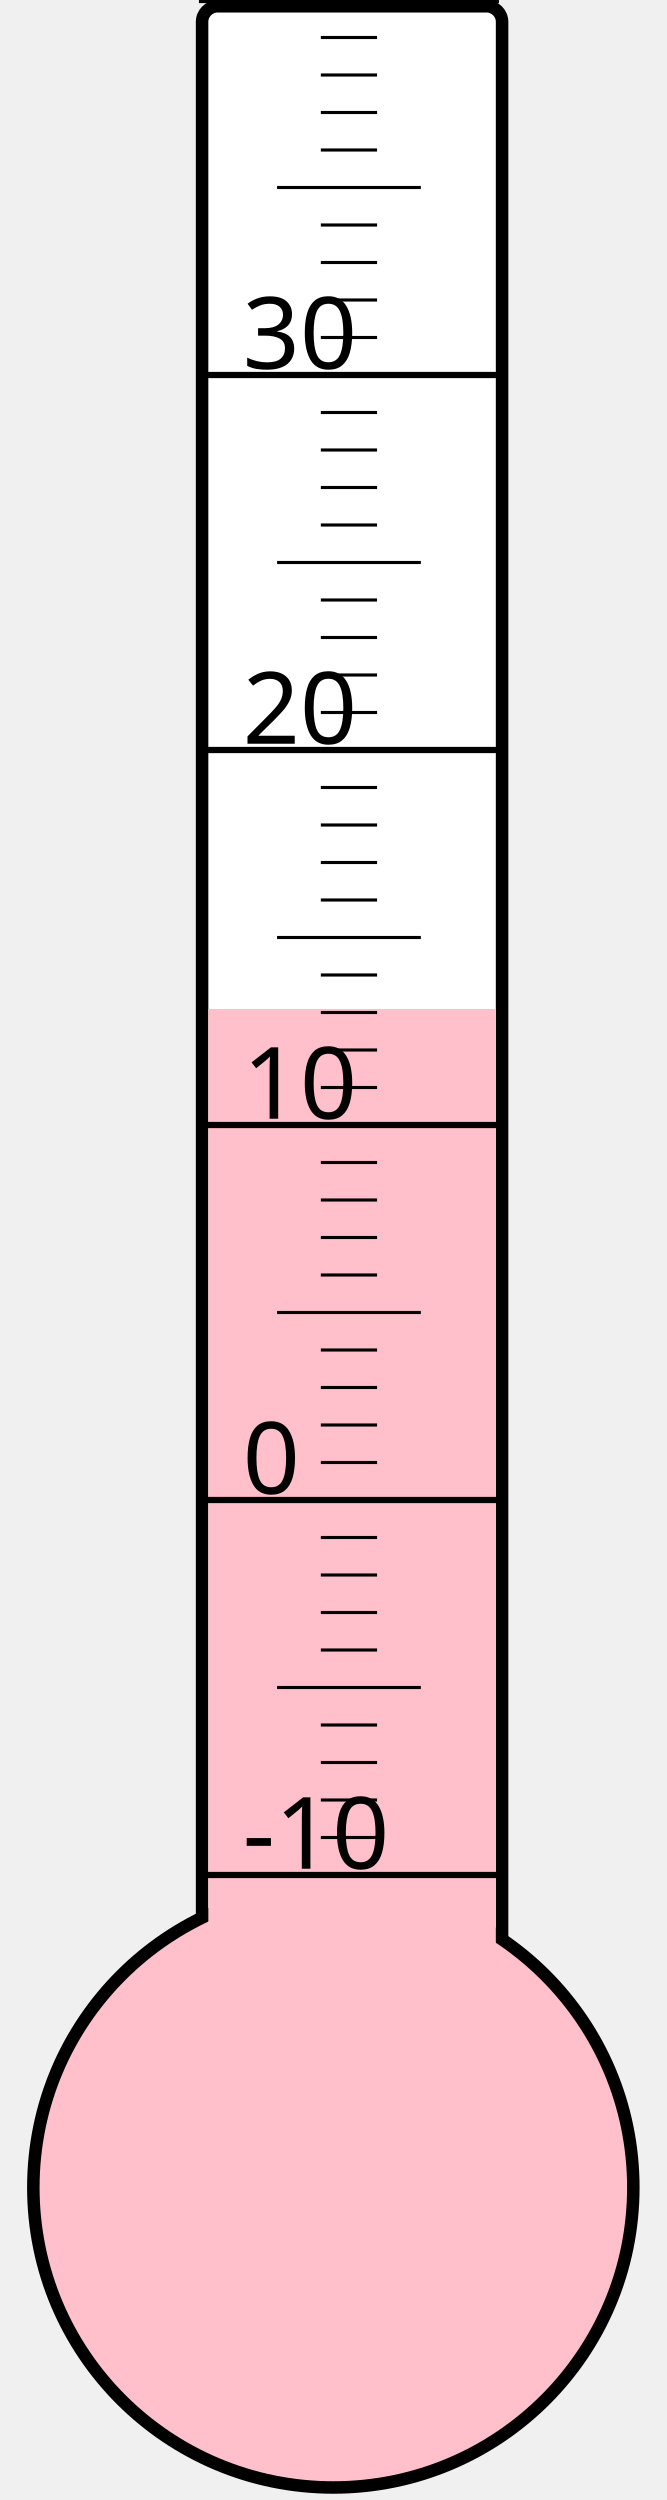
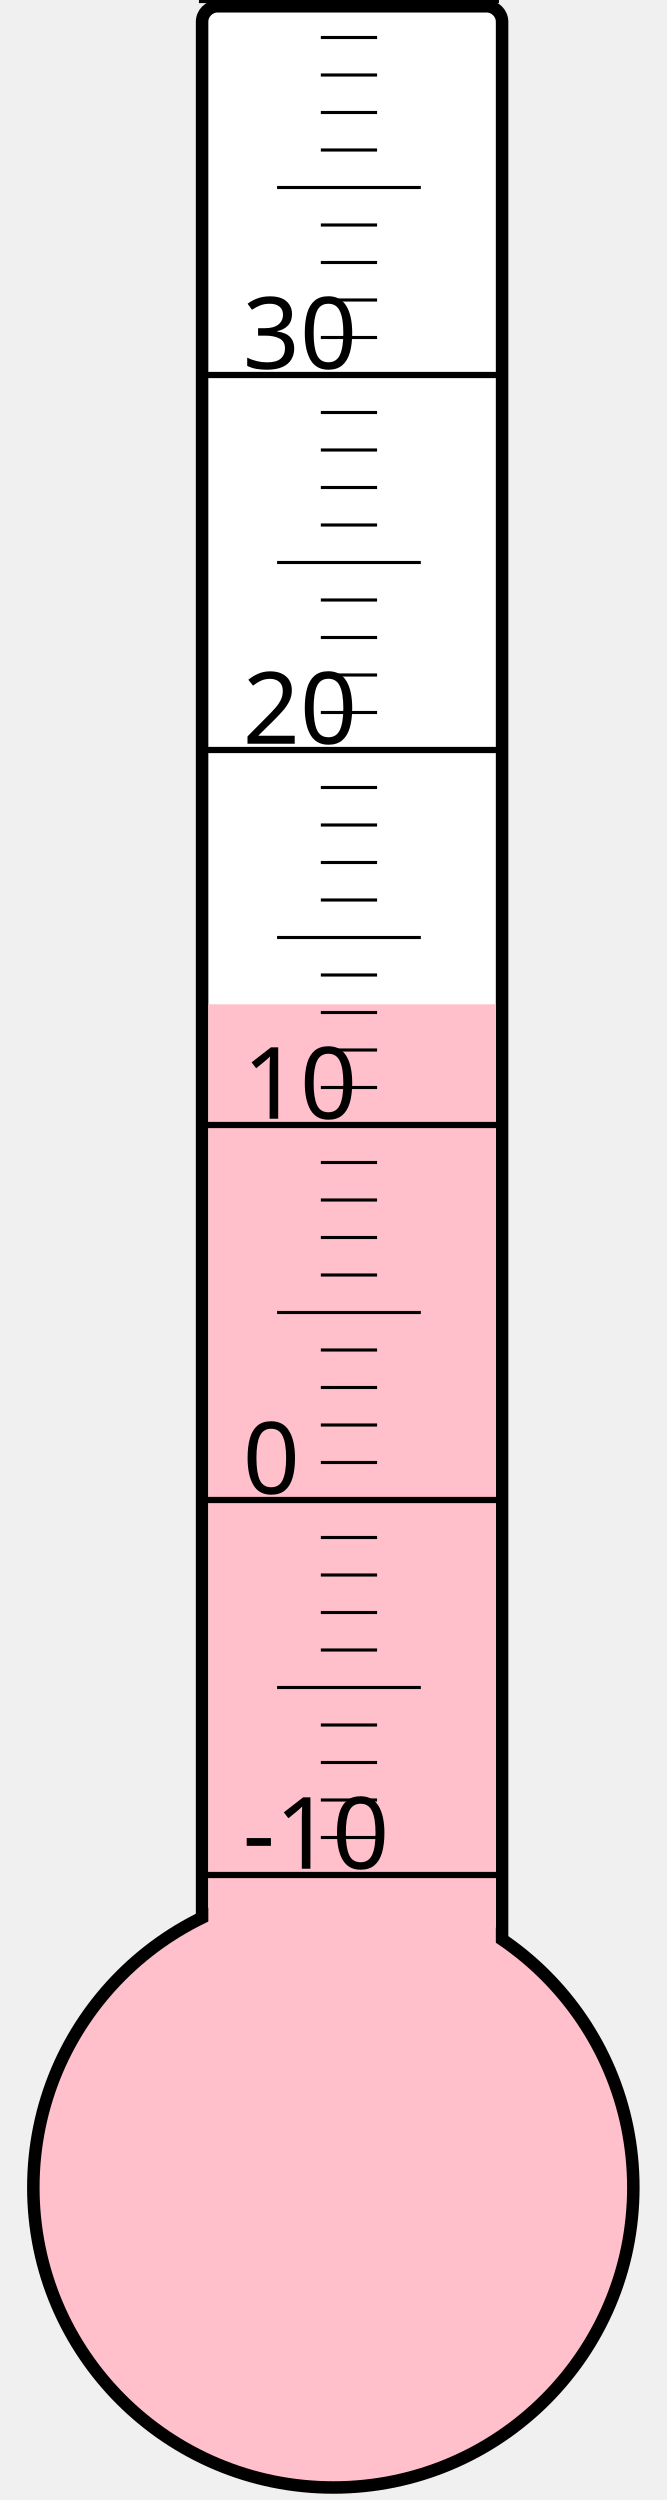
<svg xmlns="http://www.w3.org/2000/svg" width="40px" height="150px" viewBox="0 0 200 800">
  <rect width="200" height="800" x="0" y="0" style="fill: #ffffeb; fill-opacity: 0;" />
  <rect width="96" height="680" x="58" y="2" rx="5" ry="5" style="fill: white; fill-opacity: 1; stroke: black; stroke-width: 4;" />
  <circle cx="100" cy="700" r="96" style="fill: pink; stroke: black; stroke-width: 4;" />
-   <rect width="92" height="377.125" x="60" y="322.875" style="fill: pink; fill-opacity: 1; stroke-width: 0;" />
+   <rect width="92" height="378.625" x="60" y="321.375" style="fill: pink; fill-opacity: 1; stroke-width: 0;" />
  <text x="71" y="598" style="font-family: sans-serif; font-size: 24pt;">-10</text>
  <text x="71" y="478" style="font-family: sans-serif; font-size: 24pt;">0</text>
  <text x="71" y="358" style="font-family: sans-serif; font-size: 24pt;">10</text>
  <text x="71" y="238" style="font-family: sans-serif; font-size: 24pt;">20</text>
  <text x="71" y="118" style="font-family: sans-serif; font-size: 24pt;">30</text>
  <g style="stroke: black;">
    <line x1="57" y1="600" x2="153" y2="600" style="stroke-width: 2;" />
    <line x1="96" y1="588" x2="114" y2="588" style="stroke-width: 1;" />
    <line x1="96" y1="576" x2="114" y2="576" style="stroke-width: 1;" />
    <line x1="96" y1="564" x2="114" y2="564" style="stroke-width: 1;" />
    <line x1="96" y1="552" x2="114" y2="552" style="stroke-width: 1;" />
    <line x1="82" y1="540" x2="128" y2="540" style="stroke-width: 1;" />
    <line x1="96" y1="528" x2="114" y2="528" style="stroke-width: 1;" />
    <line x1="96" y1="516" x2="114" y2="516" style="stroke-width: 1;" />
    <line x1="96" y1="504" x2="114" y2="504" style="stroke-width: 1;" />
    <line x1="96" y1="492" x2="114" y2="492" style="stroke-width: 1;" />
    <line x1="57" y1="480" x2="153" y2="480" style="stroke-width: 2;" />
    <line x1="96" y1="468" x2="114" y2="468" style="stroke-width: 1;" />
    <line x1="96" y1="456" x2="114" y2="456" style="stroke-width: 1;" />
    <line x1="96" y1="444" x2="114" y2="444" style="stroke-width: 1;" />
    <line x1="96" y1="432" x2="114" y2="432" style="stroke-width: 1;" />
    <line x1="82" y1="420" x2="128" y2="420" style="stroke-width: 1;" />
    <line x1="96" y1="408" x2="114" y2="408" style="stroke-width: 1;" />
    <line x1="96" y1="396" x2="114" y2="396" style="stroke-width: 1;" />
    <line x1="96" y1="384" x2="114" y2="384" style="stroke-width: 1;" />
    <line x1="96" y1="372" x2="114" y2="372" style="stroke-width: 1;" />
    <line x1="57" y1="360" x2="153" y2="360" style="stroke-width: 2;" />
    <line x1="96" y1="348" x2="114" y2="348" style="stroke-width: 1;" />
    <line x1="96" y1="336" x2="114" y2="336" style="stroke-width: 1;" />
    <line x1="96" y1="324" x2="114" y2="324" style="stroke-width: 1;" />
    <line x1="96" y1="312" x2="114" y2="312" style="stroke-width: 1;" />
    <line x1="82" y1="300" x2="128" y2="300" style="stroke-width: 1;" />
    <line x1="96" y1="288" x2="114" y2="288" style="stroke-width: 1;" />
    <line x1="96" y1="276" x2="114" y2="276" style="stroke-width: 1;" />
    <line x1="96" y1="264" x2="114" y2="264" style="stroke-width: 1;" />
    <line x1="96" y1="252" x2="114" y2="252" style="stroke-width: 1;" />
    <line x1="57" y1="240" x2="153" y2="240" style="stroke-width: 2;" />
    <line x1="96" y1="228" x2="114" y2="228" style="stroke-width: 1;" />
    <line x1="96" y1="216" x2="114" y2="216" style="stroke-width: 1;" />
    <line x1="96" y1="204" x2="114" y2="204" style="stroke-width: 1;" />
    <line x1="96" y1="192" x2="114" y2="192" style="stroke-width: 1;" />
    <line x1="82" y1="180" x2="128" y2="180" style="stroke-width: 1;" />
    <line x1="96" y1="168" x2="114" y2="168" style="stroke-width: 1;" />
    <line x1="96" y1="156" x2="114" y2="156" style="stroke-width: 1;" />
    <line x1="96" y1="144" x2="114" y2="144" style="stroke-width: 1;" />
    <line x1="96" y1="132" x2="114" y2="132" style="stroke-width: 1;" />
    <line x1="57" y1="120" x2="153" y2="120" style="stroke-width: 2;" />
    <line x1="96" y1="108" x2="114" y2="108" style="stroke-width: 1;" />
    <line x1="96" y1="96" x2="114" y2="96" style="stroke-width: 1;" />
    <line x1="96" y1="84" x2="114" y2="84" style="stroke-width: 1;" />
    <line x1="96" y1="72" x2="114" y2="72" style="stroke-width: 1;" />
    <line x1="82" y1="60" x2="128" y2="60" style="stroke-width: 1;" />
    <line x1="96" y1="48" x2="114" y2="48" style="stroke-width: 1;" />
    <line x1="96" y1="36" x2="114" y2="36" style="stroke-width: 1;" />
    <line x1="96" y1="24" x2="114" y2="24" style="stroke-width: 1;" />
    <line x1="96" y1="12" x2="114" y2="12" style="stroke-width: 1;" />
    <line x1="57" y1="0" x2="153" y2="0" style="stroke-width: 2;" />
  </g>
</svg>
